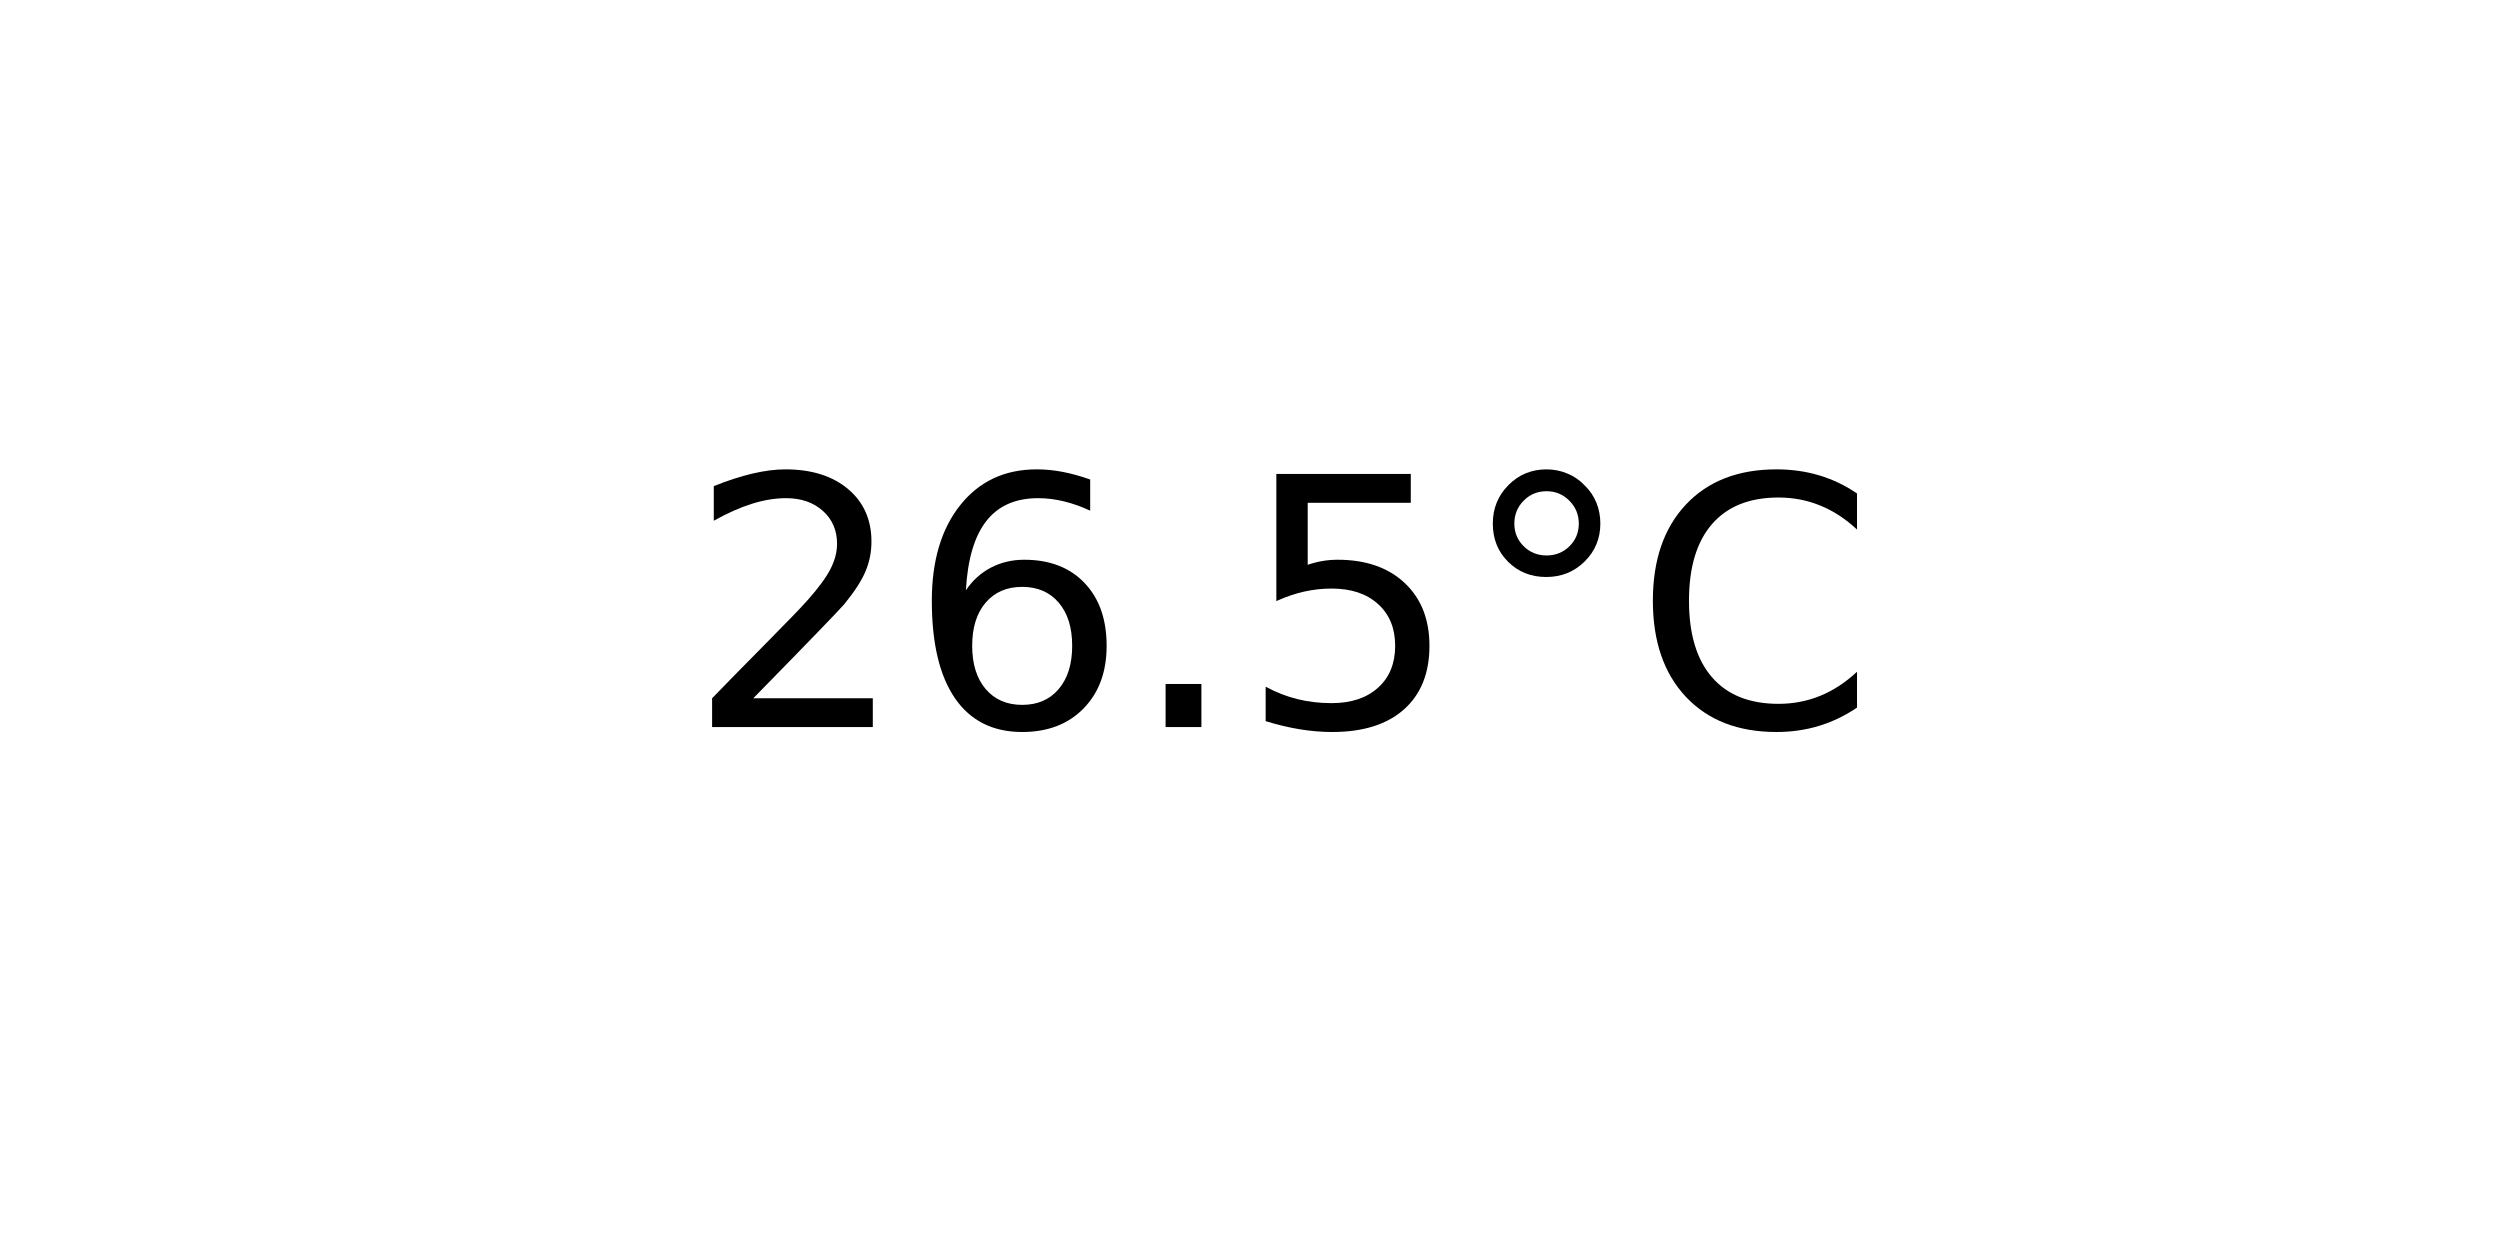
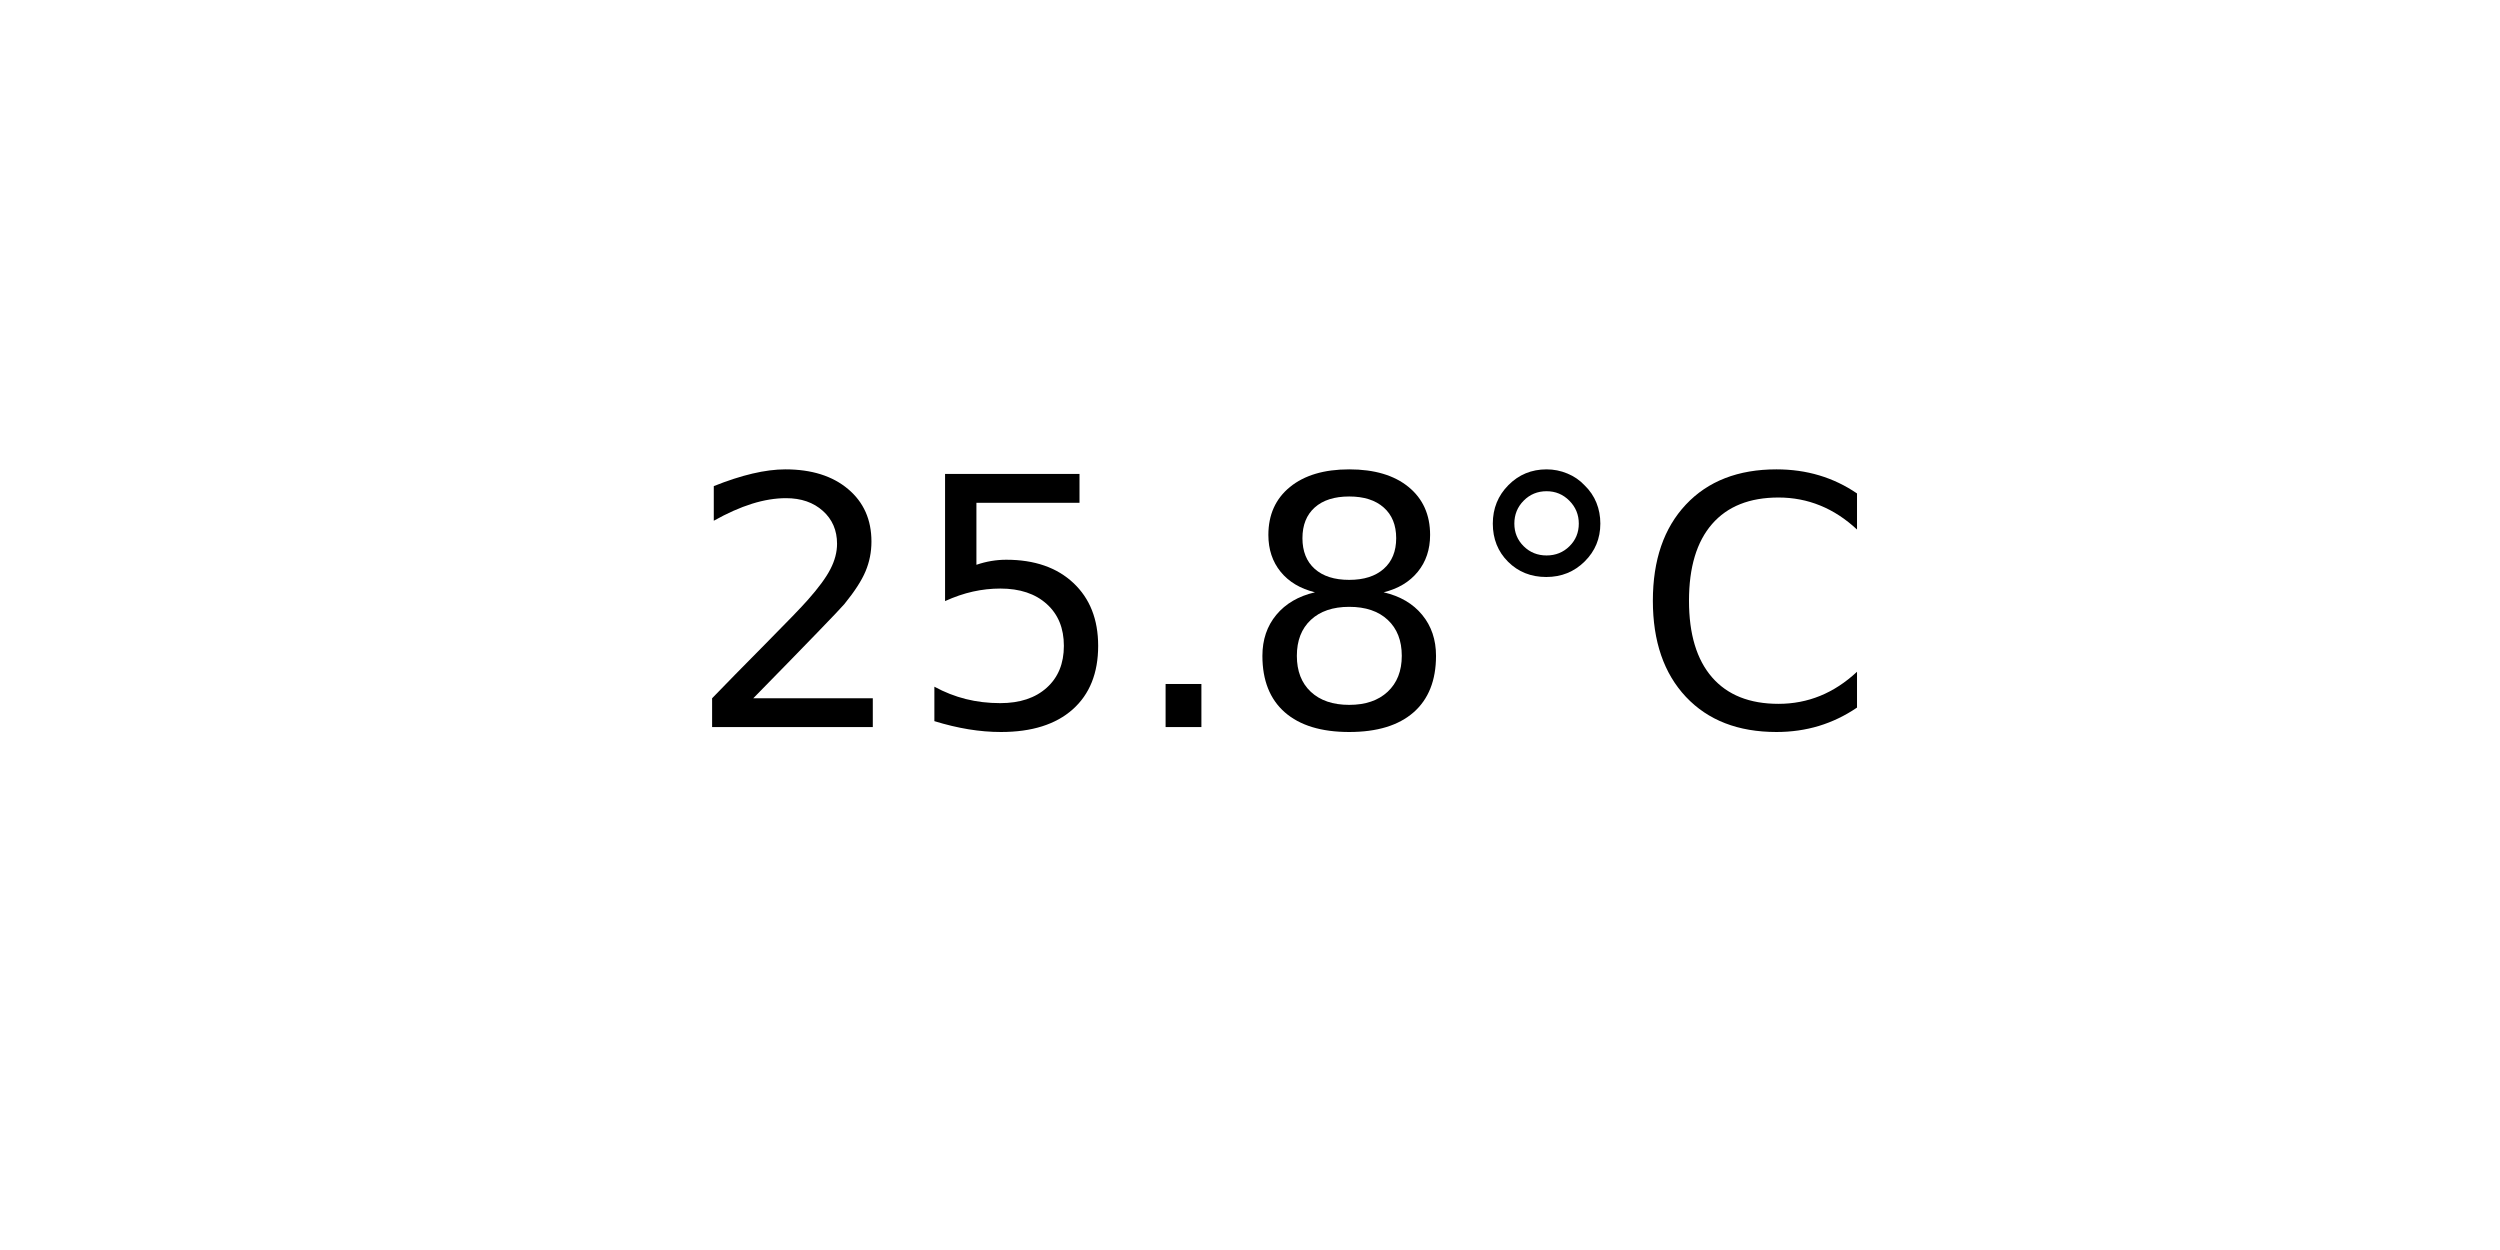
<svg xmlns="http://www.w3.org/2000/svg" xmlns:xlink="http://www.w3.org/1999/xlink" width="72pt" height="36pt" viewBox="0 0 72 36" version="1.1">
  <defs>
    <style type="text/css">*{stroke-linejoin: round; stroke-linecap: butt}</style>
  </defs>
  <g id="figure_1">
    <g id="axes_1">
      <g id="text_1">
        <g transform="translate(19.77578 20.93937) scale(0.1 -0.1)">
          <defs>
            <path id="DejaVuSans-32" d="M 1228 531  L 3431 531  L 3431 0  L 469 0  L 469 531  Q 828 903 1448 1529  Q 2069 2156 2228 2338  Q 2531 2678 2651 2914  Q 2772 3150 2772 3378  Q 2772 3750 2511 3984  Q 2250 4219 1831 4219  Q 1534 4219 1204 4116  Q 875 4013 500 3803  L 500 4441  Q 881 4594 1212 4672  Q 1544 4750 1819 4750  Q 2544 4750 2975 4387  Q 3406 4025 3406 3419  Q 3406 3131 3298 2873  Q 3191 2616 2906 2266  Q 2828 2175 2409 1742  Q 1991 1309 1228 531  z " transform="scale(0.015625)" />
-             <path id="DejaVuSans-36" d="M 2113 2584  Q 1688 2584 1439 2293  Q 1191 2003 1191 1497  Q 1191 994 1439 701  Q 1688 409 2113 409  Q 2538 409 2786 701  Q 3034 994 3034 1497  Q 3034 2003 2786 2293  Q 2538 2584 2113 2584  z M 3366 4563  L 3366 3988  Q 3128 4100 2886 4159  Q 2644 4219 2406 4219  Q 1781 4219 1451 3797  Q 1122 3375 1075 2522  Q 1259 2794 1537 2939  Q 1816 3084 2150 3084  Q 2853 3084 3261 2657  Q 3669 2231 3669 1497  Q 3669 778 3244 343  Q 2819 -91 2113 -91  Q 1303 -91 875 529  Q 447 1150 447 2328  Q 447 3434 972 4092  Q 1497 4750 2381 4750  Q 2619 4750 2861 4703  Q 3103 4656 3366 4563  z " transform="scale(0.015625)" />
+             <path id="DejaVuSans-35" d="M 691 4666  L 3169 4666  L 3169 4134  L 1269 4134  L 1269 2991  Q 1406 3038 1543 3061  Q 1681 3084 1819 3084  Q 2600 3084 3056 2656  Q 3513 2228 3513 1497  Q 3513 744 3044 326  Q 2575 -91 1722 -91  Q 1428 -91 1123 -41  Q 819 9 494 109  L 494 744  Q 775 591 1075 516  Q 1375 441 1709 441  Q 2250 441 2565 725  Q 2881 1009 2881 1497  Q 2881 1984 2565 2268  Q 2250 2553 1709 2553  Q 1456 2553 1204 2497  Q 953 2441 691 2322  L 691 4666  z " transform="scale(0.015625)" />
            <path id="DejaVuSans-2e" d="M 684 794  L 1344 794  L 1344 0  L 684 0  L 684 794  z " transform="scale(0.015625)" />
-             <path id="DejaVuSans-35" d="M 691 4666  L 3169 4666  L 3169 4134  L 1269 4134  L 1269 2991  Q 1406 3038 1543 3061  Q 1681 3084 1819 3084  Q 2600 3084 3056 2656  Q 3513 2228 3513 1497  Q 3513 744 3044 326  Q 2575 -91 1722 -91  Q 1428 -91 1123 -41  Q 819 9 494 109  L 494 744  Q 775 591 1075 516  Q 1375 441 1709 441  Q 2250 441 2565 725  Q 2881 1009 2881 1497  Q 2881 1984 2565 2268  Q 2250 2553 1709 2553  Q 1456 2553 1204 2497  Q 953 2441 691 2322  L 691 4666  z " transform="scale(0.015625)" />
+             <path id="DejaVuSans-38" d="M 2034 2216  Q 1584 2216 1326 1975  Q 1069 1734 1069 1313  Q 1069 891 1326 650  Q 1584 409 2034 409  Q 2484 409 2743 651  Q 3003 894 3003 1313  Q 3003 1734 2745 1975  Q 2488 2216 2034 2216  z M 1403 2484  Q 997 2584 770 2862  Q 544 3141 544 3541  Q 544 4100 942 4425  Q 1341 4750 2034 4750  Q 2731 4750 3128 4425  Q 3525 4100 3525 3541  Q 3525 3141 3298 2862  Q 3072 2584 2669 2484  Q 3125 2378 3379 2068  Q 3634 1759 3634 1313  Q 3634 634 3220 271  Q 2806 -91 2034 -91  Q 1263 -91 848 271  Q 434 634 434 1313  Q 434 1759 690 2068  Q 947 2378 1403 2484  z M 1172 3481  Q 1172 3119 1398 2916  Q 1625 2713 2034 2713  Q 2441 2713 2670 2916  Q 2900 3119 2900 3481  Q 2900 3844 2670 4047  Q 2441 4250 2034 4250  Q 1625 4250 1398 4047  Q 1172 3844 1172 3481  z " transform="scale(0.015625)" />
            <path id="DejaVuSans-b0" d="M 1600 4347  Q 1350 4347 1178 4173  Q 1006 4000 1006 3750  Q 1006 3503 1178 3333  Q 1350 3163 1600 3163  Q 1850 3163 2022 3333  Q 2194 3503 2194 3750  Q 2194 3997 2020 4172  Q 1847 4347 1600 4347  z M 1600 4750  Q 1800 4750 1984 4673  Q 2169 4597 2303 4453  Q 2447 4313 2519 4134  Q 2591 3956 2591 3750  Q 2591 3338 2302 3052  Q 2013 2766 1594 2766  Q 1172 2766 890 3047  Q 609 3328 609 3750  Q 609 4169 896 4459  Q 1184 4750 1600 4750  z " transform="scale(0.015625)" />
            <path id="DejaVuSans-43" d="M 4122 4306  L 4122 3641  Q 3803 3938 3442 4084  Q 3081 4231 2675 4231  Q 1875 4231 1450 3742  Q 1025 3253 1025 2328  Q 1025 1406 1450 917  Q 1875 428 2675 428  Q 3081 428 3442 575  Q 3803 722 4122 1019  L 4122 359  Q 3791 134 3420 21  Q 3050 -91 2638 -91  Q 1578 -91 968 557  Q 359 1206 359 2328  Q 359 3453 968 4101  Q 1578 4750 2638 4750  Q 3056 4750 3426 4639  Q 3797 4528 4122 4306  z " transform="scale(0.015625)" />
          </defs>
          <use xlink:href="#DejaVuSans-32" />
-           <use xlink:href="#DejaVuSans-36" x="63.623" />
+           <use xlink:href="#DejaVuSans-35" x="63.623" />
          <use xlink:href="#DejaVuSans-2e" x="127.246" />
-           <use xlink:href="#DejaVuSans-35" x="159.033" />
+           <use xlink:href="#DejaVuSans-38" x="159.033" />
          <use xlink:href="#DejaVuSans-b0" x="222.656" />
          <use xlink:href="#DejaVuSans-43" x="272.656" />
        </g>
      </g>
    </g>
  </g>
</svg>
